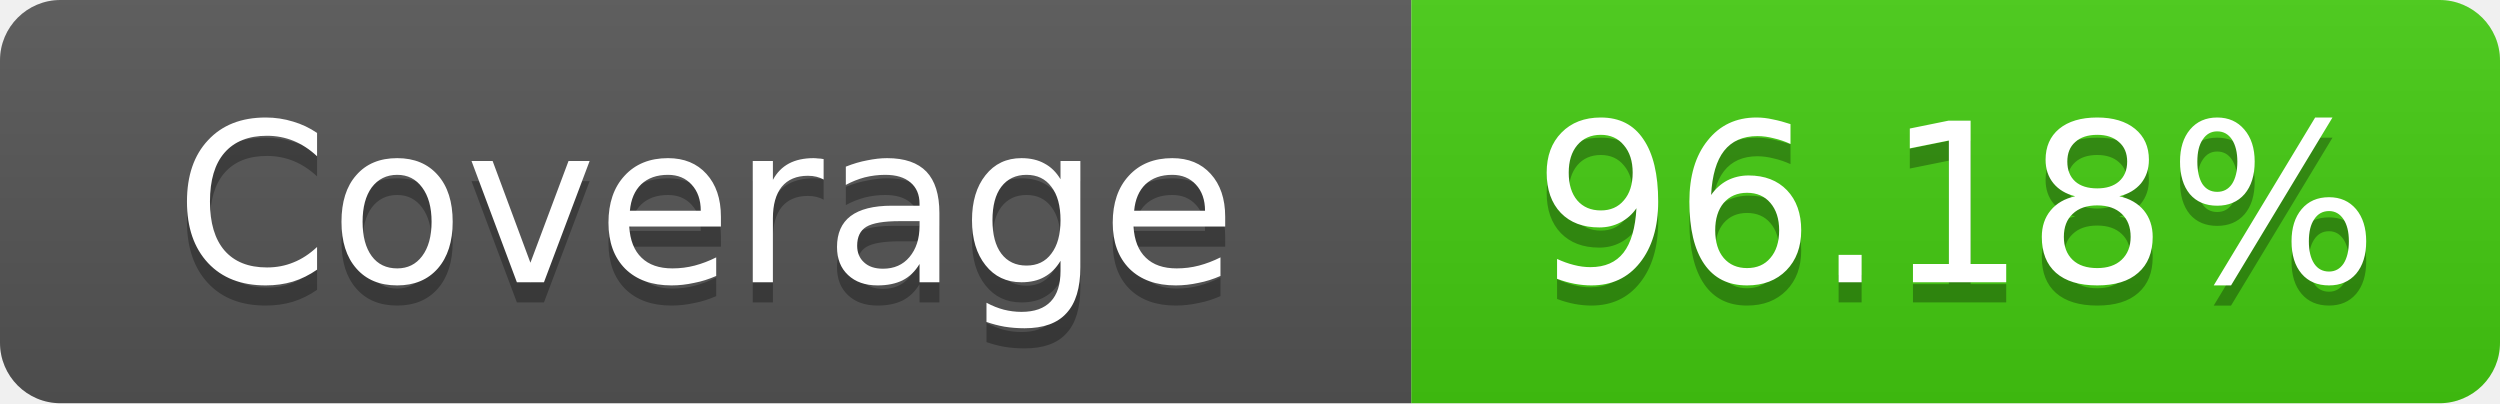
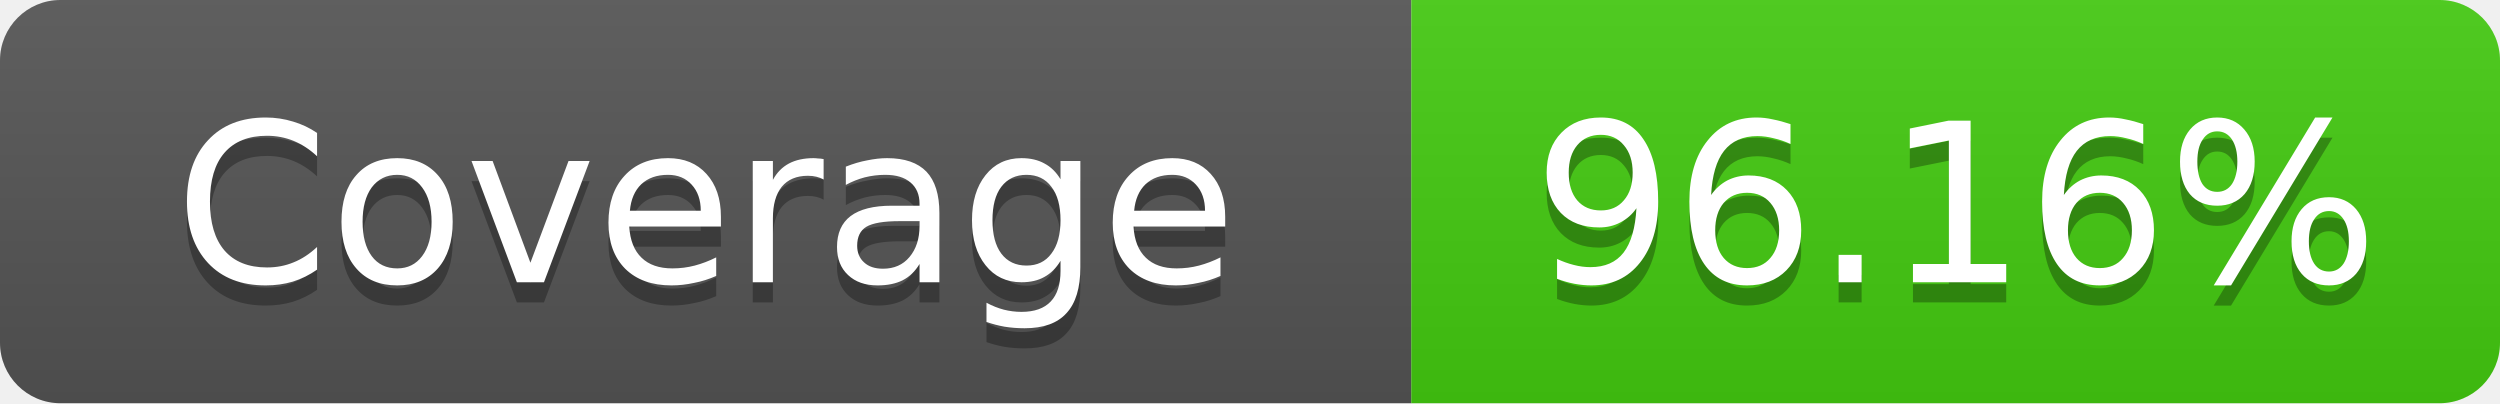
- <svg xmlns="http://www.w3.org/2000/svg" width="124" height="20" role="img" aria-label="Coverage: 96.18%">
+ <svg xmlns="http://www.w3.org/2000/svg" width="124" height="20" role="img" aria-label="Coverage: 96.16%">
  <linearGradient id="s" x2="0" y2="100%">
    <stop offset="0" stop-color="#bbb" stop-opacity=".1" />
    <stop offset="1" stop-opacity=".1" />
  </linearGradient>
  <clipPath id="r">
    <rect width="124" height="20" rx="3" fill="#fff" />
  </clipPath>
  <g clip-path="url(#r)">
    <rect width="70" height="20" fill="#555" />
    <rect x="70" width="54" height="20" fill="#4c1" />
    <rect width="124" height="20" fill="url(#s)" />
  </g>
  <g fill="#fff" text-anchor="middle" font-family="Verdana,Geneva,DejaVu Sans,sans-serif" text-rendering="geometricPrecision" font-size="11">
    <text x="35" y="15" fill="#010101" fill-opacity=".3">Coverage</text>
    <text x="35" y="14">Coverage</text>
-     <text x="97" y="15" fill="#010101" fill-opacity=".3">96.18%</text>
-     <text x="97" y="14">96.18%</text>
+     <text x="97" y="15" fill="#010101" fill-opacity=".3">96.16%</text>
+     <text x="97" y="14">96.16%</text>
  </g>
</svg>
